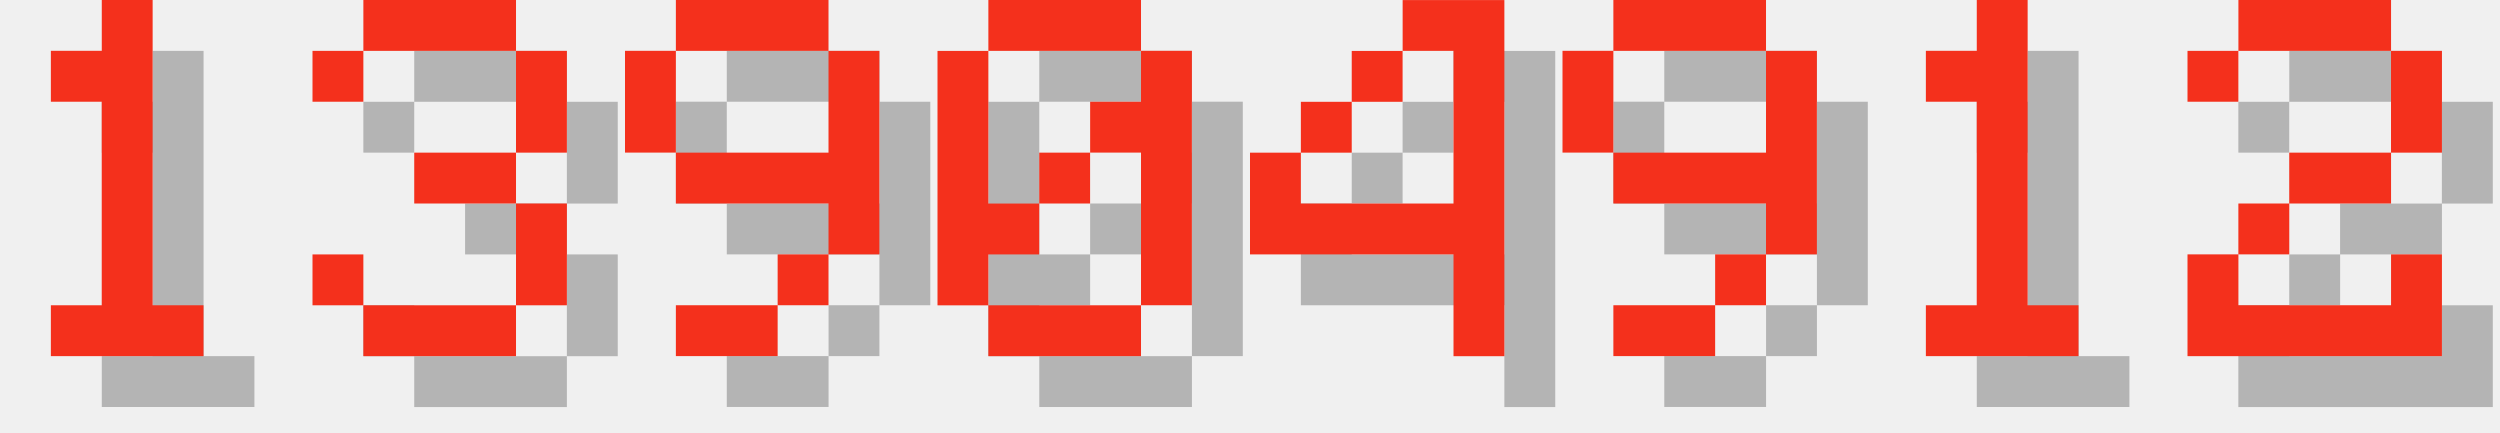
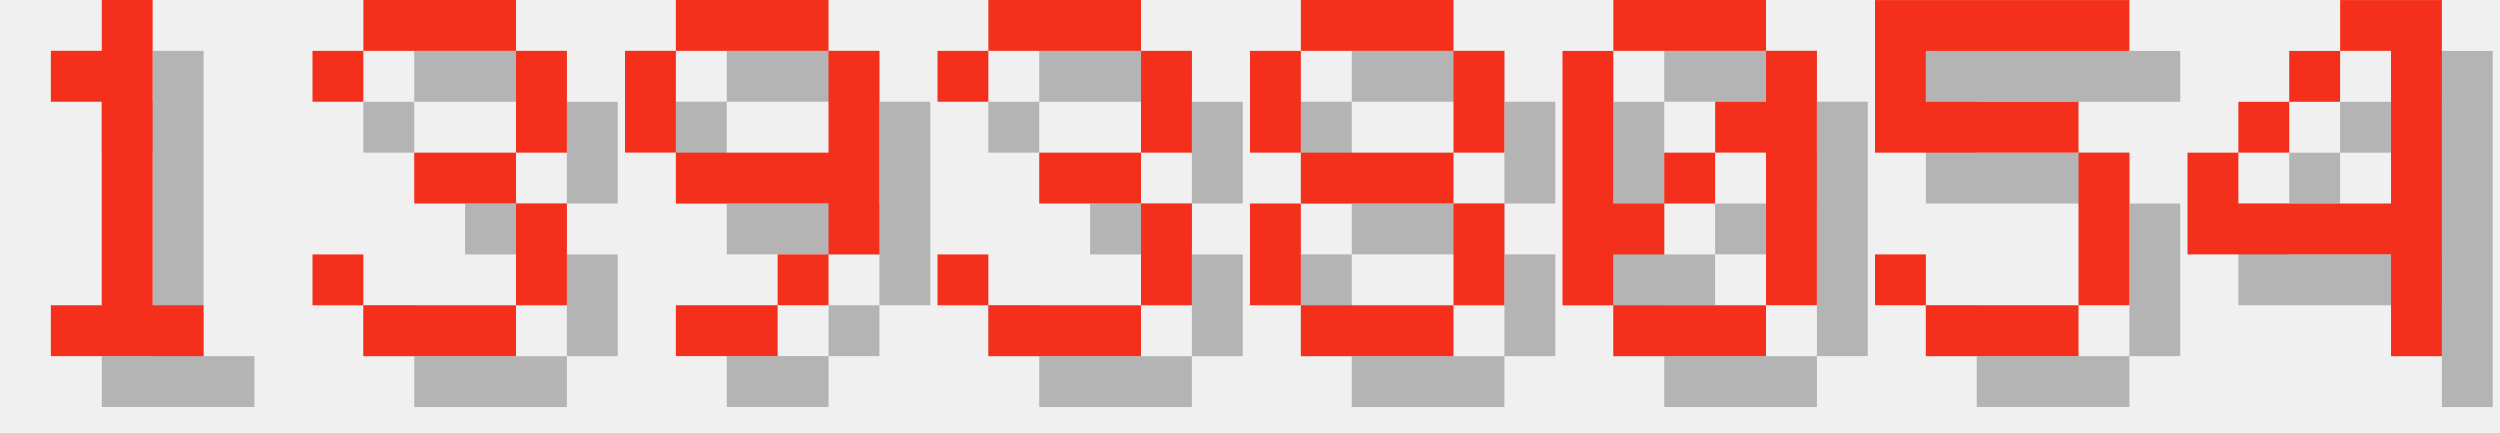
<svg xmlns="http://www.w3.org/2000/svg" version="1.1" width="208.0" height="36">
  <style>
        .text-foreground {
            fill: #F4301C;
        }
        .text-shadow {
            fill: #000000;
            fill-opacity: 0.25;
        }
    </style>
  <g class="digit" id="digit_1" transform="translate(0.0, 0), scale(4)">
    <path id="digit_1_shadow" class="text-shadow" d="m2.117 2.117v1.058h1.058v4.233h-1.058v1.058h3.175v-1.058h-1.058v-6.35h-1.058v1.058h-1.058z" fill-opacity=".5" style="paint-order:stroke fill markers" />
    <path id="digit_1_fg" class="text-foreground" d="m1.058 1.058v1.058h1.058v4.233h-1.058v1.058h3.175v-1.058h-1.058v-6.35h-1.058v1.058h-1.058z" fill="#fff" style="paint-order:stroke fill markers" />
  </g>
  <g class="digit" id="digit_3" transform="translate(26.0, 0), scale(4)">
    <path id="digit_3_shadow" class="text-shadow" d="m1.058 2.117v1.058h1.058v-1.058h3.175v2.117h-2.117v1.058h2.117v2.117h-3.175v-1.058h-1.058v1.058h1.058v1.058h3.175v-1.058h1.058v-2.117h-1.058v-1.058h1.058v-2.117h-1.058v-1.058h-3.175v1.058h-1.058z" fill-opacity=".5" style="paint-order:stroke fill markers" />
    <path id="digit_3_fg" class="text-foreground" d="m0 1.058v1.058h1.058v-1.058h3.175v2.117h-2.117v1.058h2.117v2.117h-3.175v-1.058h-1.058v1.058h1.058v1.058h3.175v-1.058h1.058v-2.117h-1.058v-1.058h1.058v-2.117h-1.058v-1.058h-3.175v1.058h-1.058z" fill="#fff" style="paint-order:stroke fill markers" />
  </g>
  <g class="digit" id="digit_9" transform="translate(52.0, 0), scale(4)">
    <path id="digit_9_shadow" class="text-shadow" d="m2.117 1.058v1.058h3.175v-1.058h-3.175zm3.175 1.058v2.117h-3.175v1.058h3.175v1.058h1.058v-4.233h-1.058zm0 4.233h-1.058v1.058h1.058v-1.058zm-1.058 1.058h-2.117v1.058h2.117v-1.058zm-2.117-3.175v-2.117h-1.058v2.117h1.058z" fill-opacity=".5" style="paint-order:stroke fill markers" />
    <path id="digit_9_fg" class="text-foreground" d="m1.058 0v1.058h3.175v-1.058h-3.175zm3.175 1.058v2.117h-3.175v1.058h3.175v1.058h1.058v-4.233h-1.058zm0 4.233h-1.058v1.058h1.058v-1.058zm-1.058 1.058h-2.117v1.058h2.117v-1.058zm-2.117-3.175v-2.117h-1.058v2.117h1.058z" fill="#fff" style="paint-order:stroke fill markers" />
  </g>
-   <g class="digit" id="digit_0" transform="translate(78.0, 0), scale(4)">
+   <g class="digit" id="digit_3" transform="translate(78.0, 0), scale(4)">
+     <path id="digit_3_shadow" class="text-shadow" d="m1.058 2.117v1.058h1.058v-1.058h3.175v2.117h-2.117v1.058h2.117v2.117h-3.175v-1.058h-1.058v1.058h1.058v1.058h3.175v-1.058h1.058v-2.117h-1.058v-1.058h1.058v-2.117h-1.058v-1.058h-3.175v1.058h-1.058z" fill-opacity=".5" style="paint-order:stroke fill markers" />
+     <path id="digit_3_fg" class="text-foreground" d="m0 1.058v1.058h1.058v-1.058h3.175v2.117h-2.117v1.058h2.117v2.117h-3.175v-1.058h-1.058v1.058h1.058v1.058h3.175v-1.058h1.058v-2.117h-1.058v-1.058h1.058v-2.117h-1.058v-1.058h-3.175v1.058h-1.058z" fill="#fff" style="paint-order:stroke fill markers" />
+   </g>
+   <g class="digit" id="digit_8" transform="translate(104.0, 0), scale(4)">
+     <path id="digit_8_shadow" class="text-shadow" d="m2.117 1.058v1.058h3.175v-1.058h-3.175zm3.175 1.058v2.117h1.058v-2.117h-1.058zm0 2.117h-3.175v1.058h3.175v-1.058zm0 1.058v2.117h1.058v-2.117h-1.058zm0 2.117h-3.175v1.058h3.175v-1.058zm-3.175 0v-2.117h-1.058v2.117h1.058zm0-3.175v-2.117h-1.058v2.117h1.058z" fill-opacity=".5" style="paint-order:stroke fill markers" />
+     <path id="digit_8_fg" class="text-foreground" d="m1.058 0v1.058h3.175v-1.058h-3.175zm3.175 1.058v2.117h1.058v-2.117h-1.058zm0 2.117h-3.175v1.058h3.175v-1.058zm0 1.058v2.117h1.058v-2.117h-1.058zm0 2.117h-3.175v1.058h3.175v-1.058zm-3.175 0v-2.117h-1.058v2.117h1.058zm0-3.175v-2.117h-1.058v2.117h1.058z" fill="#fff" style="paint-order:stroke fill markers" />
+   </g>
+   <g class="digit" id="digit_0" transform="translate(130.0, 0), scale(4)">
    <path id="digit_0_shadow" class="text-shadow" d="m2.117 1.058v1.058h3.175v-1.058h-3.175zm3.175 1.058v1.058h-1.058v1.058h1.058v3.175h1.058v-5.292h-1.058zm0 5.292h-3.175v1.058h3.175v-1.058zm-3.175 0v-1.058h1.058v-1.058h-1.058v-3.175h-1.058v5.292h1.058zm1.058-2.117h1.058v-1.058h-1.058v1.058z" fill-opacity=".5" style="paint-order:stroke fill markers" />
    <path id="digit_0_fg" class="text-foreground" d="m1.058 0v1.058h3.175v-1.058h-3.175zm3.175 1.058v1.058h-1.058v1.058h1.058v3.175h1.058v-5.292h-1.058zm0 5.292h-3.175v1.058h3.175v-1.058zm-3.175 0v-1.058h1.058v-1.058h-1.058v-3.175h-1.058v5.292h1.058zm1.058-2.117h1.058v-1.058h-1.058v1.058z" fill="#fff" style="paint-order:stroke fill markers" />
  </g>
-   <g class="digit" id="digit_4" transform="translate(104.0, 0), scale(4)">
+   <g class="digit" id="digit_5" transform="translate(156.0, 0), scale(4)">
+     <path id="digit_5_shadow" class="text-shadow" d="m1.058 1.058v3.175h4.233v3.175h-3.175v-1.058h-1.058v1.058h1.058v1.058h3.175v-1.058h1.058v-3.175h-1.058v-1.058h-3.175v-1.058h4.233v-1.058h-5.292z" fill-opacity=".5" style="paint-order:stroke fill markers" />
+     <path id="digit_5_fg" class="text-foreground" d="m0 0v3.175h4.233v3.175h-3.175v-1.058h-1.058v1.058h1.058v1.058h3.175v-1.058h1.058v-3.175h-1.058v-1.058h-3.175v-1.058h4.233v-1.058h-5.292z" fill="#fff" style="paint-order:stroke fill markers" />
+   </g>
+   <g class="digit" id="digit_4" transform="translate(182.0, 0), scale(4)">
    <path id="digit_4_shadow" class="text-shadow" d="m4.233 1.058v1.058h1.058v3.175h-3.175v-1.058h-1.058v2.117h4.233v2.117h1.058v-7.408h-2.117zm-2.117 3.175h1.058v-1.058h-1.058v1.058zm1.058-1.058h1.058v-1.058h-1.058v1.058z" fill-opacity=".5" style="paint-order:stroke fill markers" />
    <path id="digit_4_fg" class="text-foreground" d="m3.175 0v1.058h1.058v3.175h-3.175v-1.058h-1.058v2.117h4.233v2.117h1.058v-7.408h-2.117zm-2.117 3.175h1.058v-1.058h-1.058v1.058zm1.058-1.058h1.058v-1.058h-1.058v1.058z" fill="#fff" style="paint-order:stroke fill markers" />
  </g>
-   <g class="digit" id="digit_9" transform="translate(130.0, 0), scale(4)">
-     <path id="digit_9_shadow" class="text-shadow" d="m2.117 1.058v1.058h3.175v-1.058h-3.175zm3.175 1.058v2.117h-3.175v1.058h3.175v1.058h1.058v-4.233h-1.058zm0 4.233h-1.058v1.058h1.058v-1.058zm-1.058 1.058h-2.117v1.058h2.117v-1.058zm-2.117-3.175v-2.117h-1.058v2.117h1.058z" fill-opacity=".5" style="paint-order:stroke fill markers" />
-     <path id="digit_9_fg" class="text-foreground" d="m1.058 0v1.058h3.175v-1.058h-3.175zm3.175 1.058v2.117h-3.175v1.058h3.175v1.058h1.058v-4.233h-1.058zm0 4.233h-1.058v1.058h1.058v-1.058zm-1.058 1.058h-2.117v1.058h2.117v-1.058zm-2.117-3.175v-2.117h-1.058v2.117h1.058z" fill="#fff" style="paint-order:stroke fill markers" />
-   </g>
-   <g class="digit" id="digit_1" transform="translate(156.0, 0), scale(4)">
-     <path id="digit_1_shadow" class="text-shadow" d="m2.117 2.117v1.058h1.058v4.233h-1.058v1.058h3.175v-1.058h-1.058v-6.35h-1.058v1.058h-1.058z" fill-opacity=".5" style="paint-order:stroke fill markers" />
-     <path id="digit_1_fg" class="text-foreground" d="m1.058 1.058v1.058h1.058v4.233h-1.058v1.058h3.175v-1.058h-1.058v-6.35h-1.058v1.058h-1.058z" fill="#fff" style="paint-order:stroke fill markers" />
-   </g>
-   <g class="digit" id="digit_2" transform="translate(182.0, 0), scale(4)">
-     <path id="digit_2_shadow" class="text-shadow" d="m1.058 2.117v1.058h1.058v-1.058h3.175v2.117h-2.117v1.058h-1.058v1.058h-1.058v2.117h5.292v-2.117h-1.058v1.058h-3.175v-1.058h1.058v-1.058h2.117v-1.058h1.058v-2.117h-1.058v-1.058h-3.175v1.058h-1.058z" fill-opacity=".5" style="paint-order:stroke fill markers" />
-     <path id="digit_2_fg" class="text-foreground" d="m0 1.058v1.058h1.058v-1.058h3.175v2.117h-2.117v1.058h-1.058v1.058h-1.058v2.117h5.292v-2.117h-1.058v1.058h-3.175v-1.058h1.058v-1.058h2.117v-1.058h1.058v-2.117h-1.058v-1.058h-3.175v1.058h-1.058z" fill="#fff" style="paint-order:stroke fill markers" />
-   </g>
</svg>
